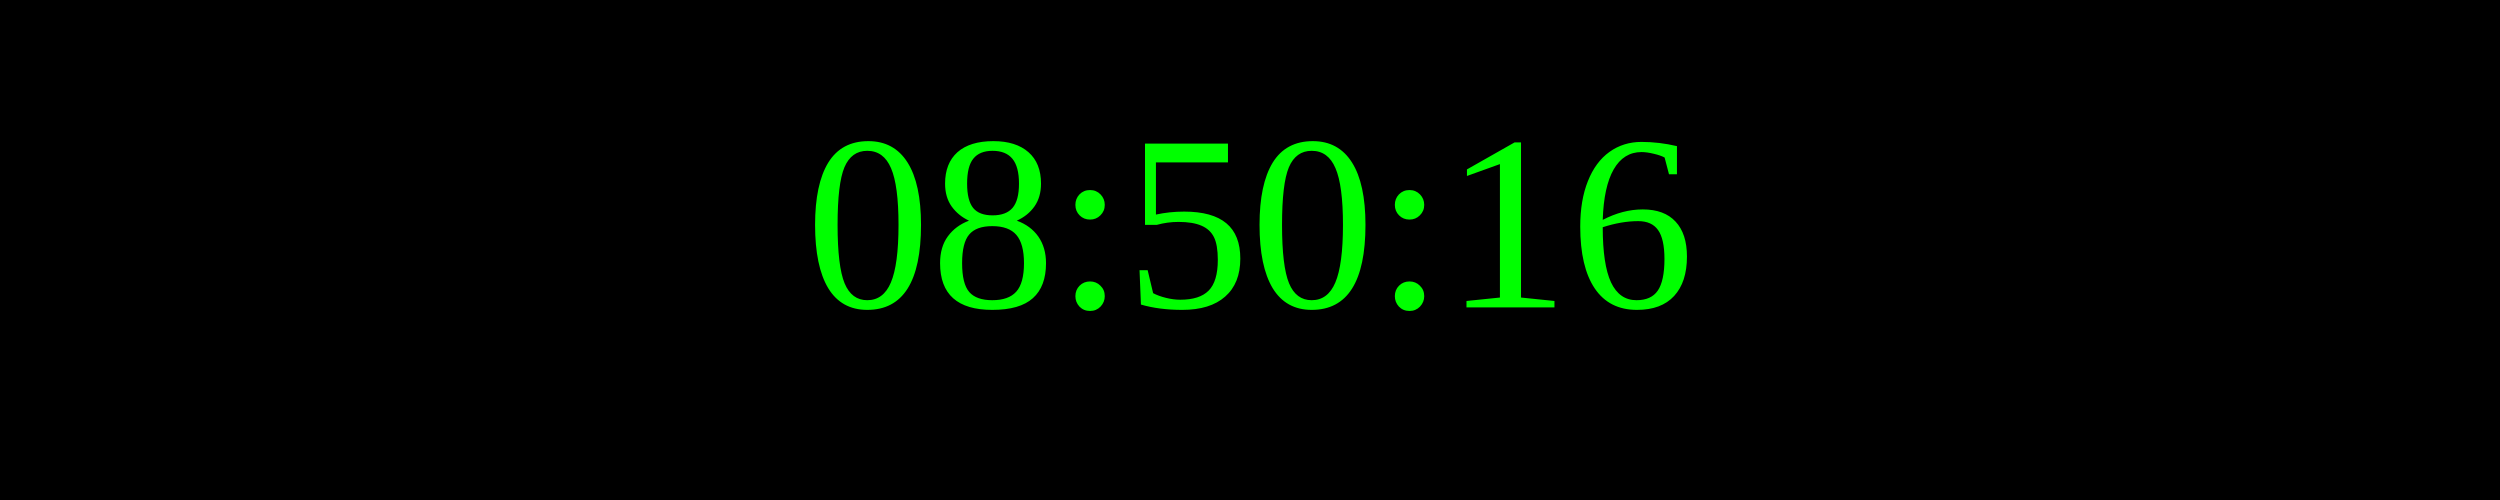
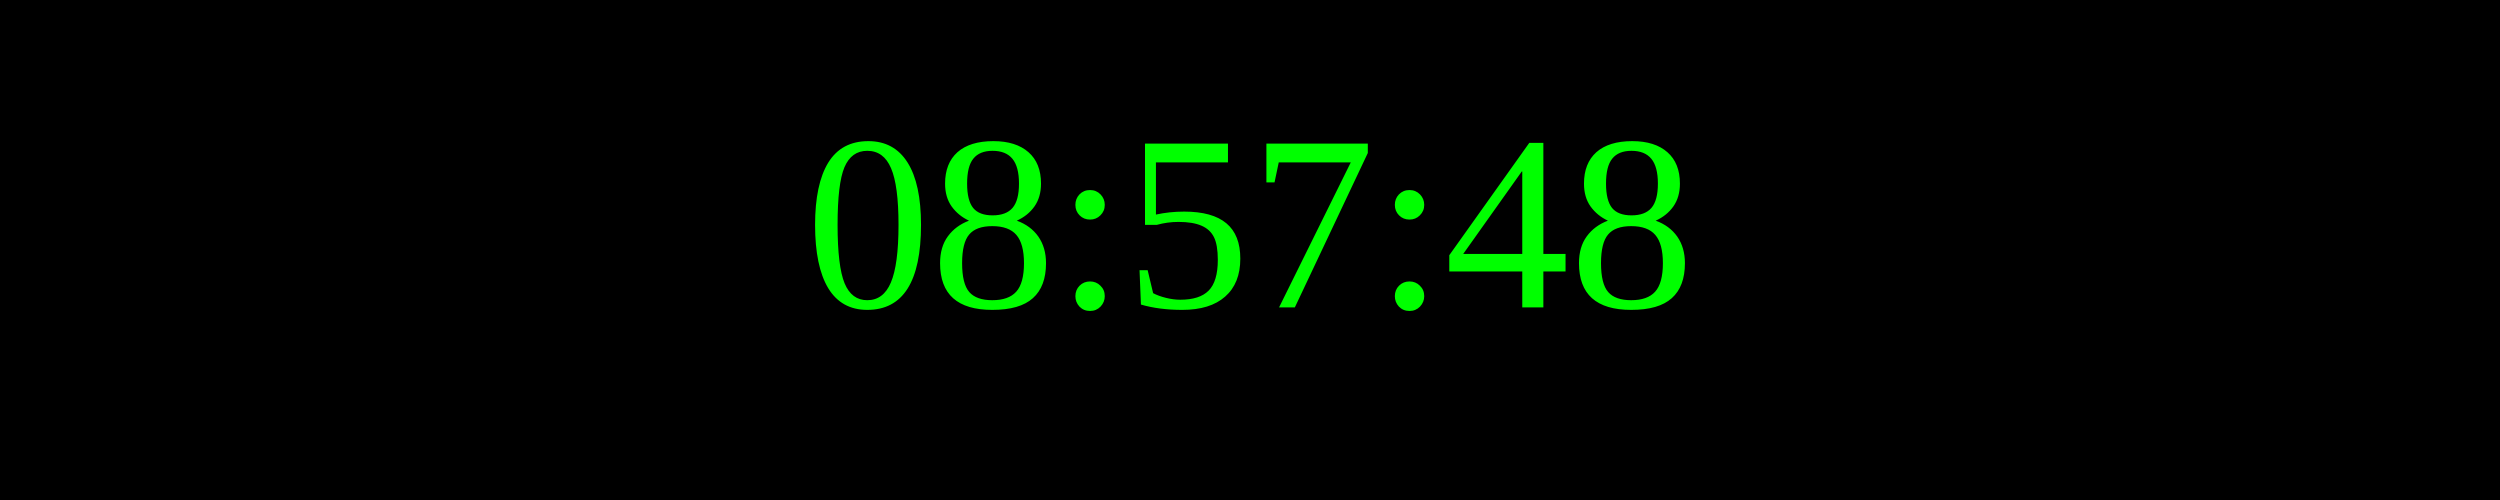
<svg xmlns="http://www.w3.org/2000/svg" width="250" height="50">
  <rect width="100%" height="100%" fill="black" />
  <text x="50%" y="50%" font-size="25" fill="lime" text-anchor="middle" dominant-baseline="middle">
- 08:50:16
+ 08:57:48
</text>
</svg>
